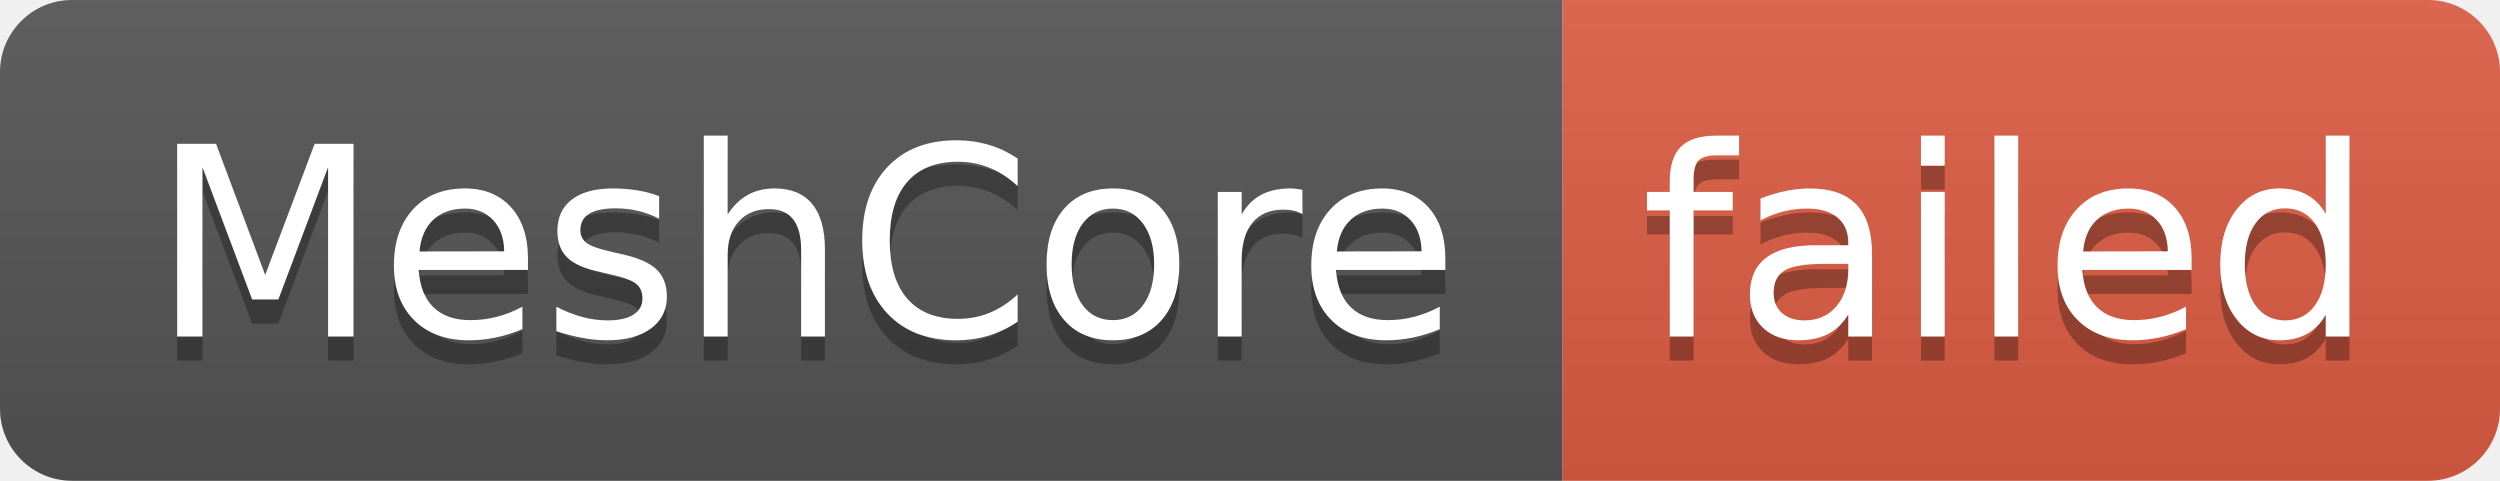
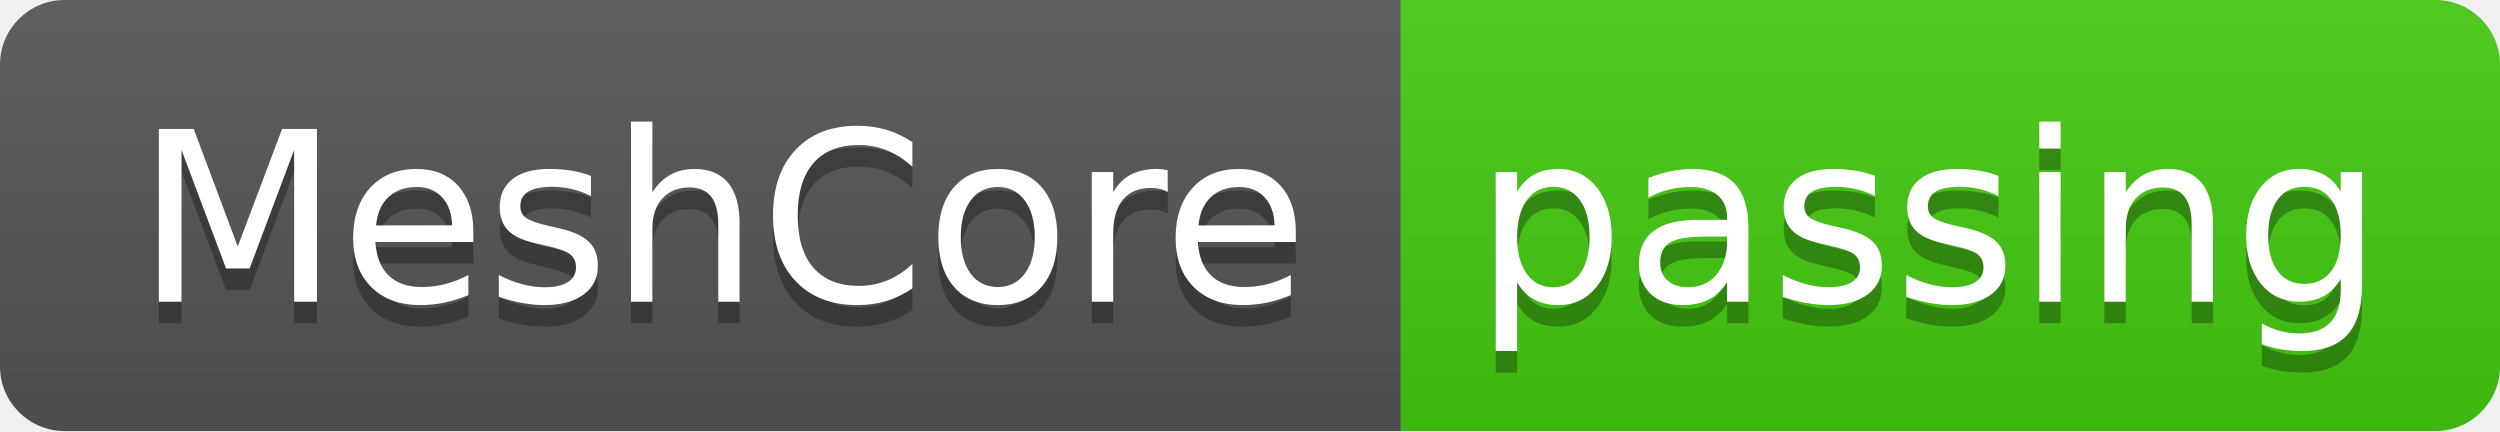
- <svg xmlns="http://www.w3.org/2000/svg" width="104" height="20" role="img" aria-label="MeshCore: failed">
+ <svg xmlns="http://www.w3.org/2000/svg" width="116" height="20" role="img" aria-label="MeshCore: passing">
  <linearGradient id="s" x2="0" y2="100%">
    <stop offset="0" stop-color="#bbb" stop-opacity=".1" />
    <stop offset="1" stop-opacity=".1" />
  </linearGradient>
  <clipPath id="r">
-     <rect width="104" height="20" rx="3" fill="#fff" />
+     <rect width="116" height="20" rx="3" fill="#fff" />
  </clipPath>
  <g clip-path="url(#r)">
    <rect width="65" height="20" fill="#555" />
-     <rect x="65" width="39" height="20" fill="#e05d44" />
-     <rect width="104" height="20" fill="url(#s)" />
+     <rect x="65" width="51" height="20" fill="#4c1" />
+     <rect width="116" height="20" fill="url(#s)" />
  </g>
  <g fill="#fff" text-anchor="middle" font-family="Verdana,Geneva,DejaVu Sans,sans-serif" text-rendering="geometricPrecision" font-size="110">
    <text aria-hidden="true" x="335" y="150" fill="#010101" fill-opacity=".3" transform="scale(.1)" textLength="550">MeshCore</text>
    <text x="335" y="140" transform="scale(.1)" fill="#fff" textLength="550">MeshCore</text>
-     <text aria-hidden="true" x="835" y="150" fill="#010101" fill-opacity=".3" transform="scale(.1)" textLength="290">failed</text>
-     <text x="835" y="140" transform="scale(.1)" fill="#fff" textLength="290">failed</text>
+     <text aria-hidden="true" x="895" y="150" fill="#010101" fill-opacity=".3" transform="scale(.1)" textLength="410">passing</text>
+     <text x="895" y="140" transform="scale(.1)" fill="#fff" textLength="410">passing</text>
  </g>
</svg>
